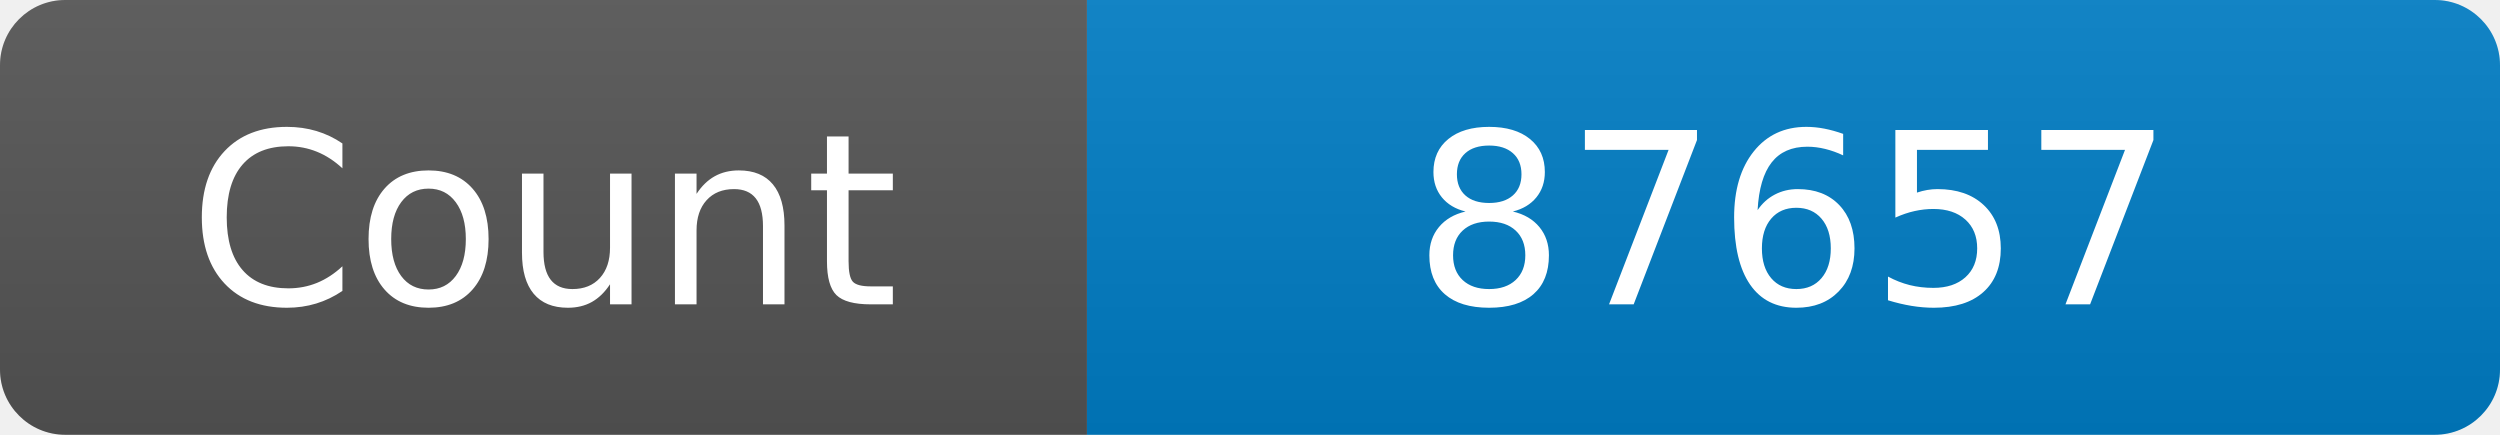
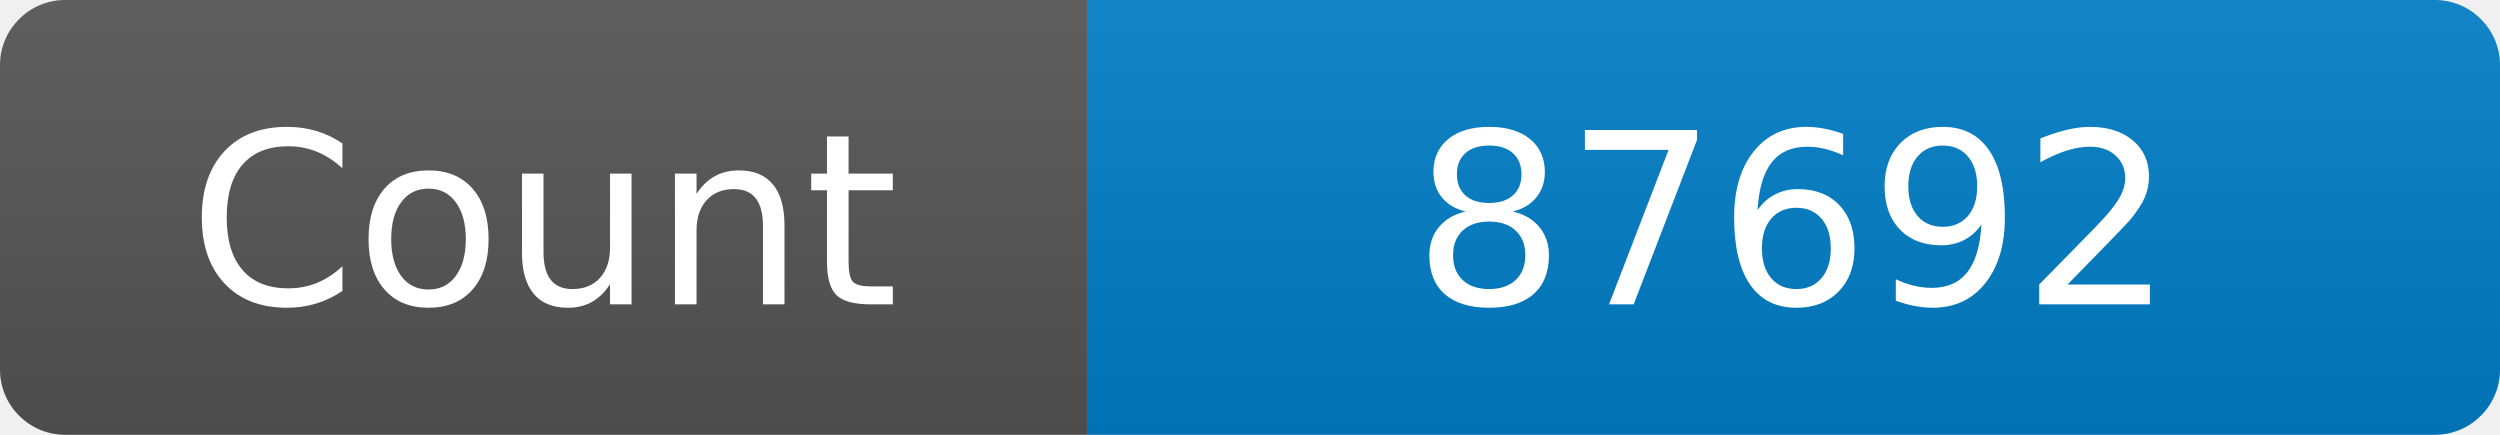
<svg xmlns="http://www.w3.org/2000/svg" width="115" height="20" role="img" aria-label="Maintained?: yes">
  <linearGradient id="s" x2="0" y2="100%">
    <stop offset="0" stop-color="#bbb" stop-opacity=".1" />
    <stop offset="1" stop-opacity=".1" />
  </linearGradient>
  <clipPath id="r">
    <rect width="115" height="20" rx="3" fill="#fff" />
  </clipPath>
  <g clip-path="url(#r)">
    <rect width="50" height="20" fill="#555" />
    <rect x="50" width="160" height="20" fill="#007ec6" />
    <rect width="115" height="20" fill="url(#s)" />
  </g>
  <g fill="#fff" text-anchor="middle" font-family="Verdana,Geneva,DejaVu Sans,sans-serif" font-size="110">
    <text x="250" y="140" transform="scale(.1)" fill="#fff">Count</text>
-     <text x="825" y="140" transform="scale(.1)" fill="#fff">87657</text>
+     <text x="825" y="140" transform="scale(.1)" fill="#fff">87692</text>
  </g>
</svg>
